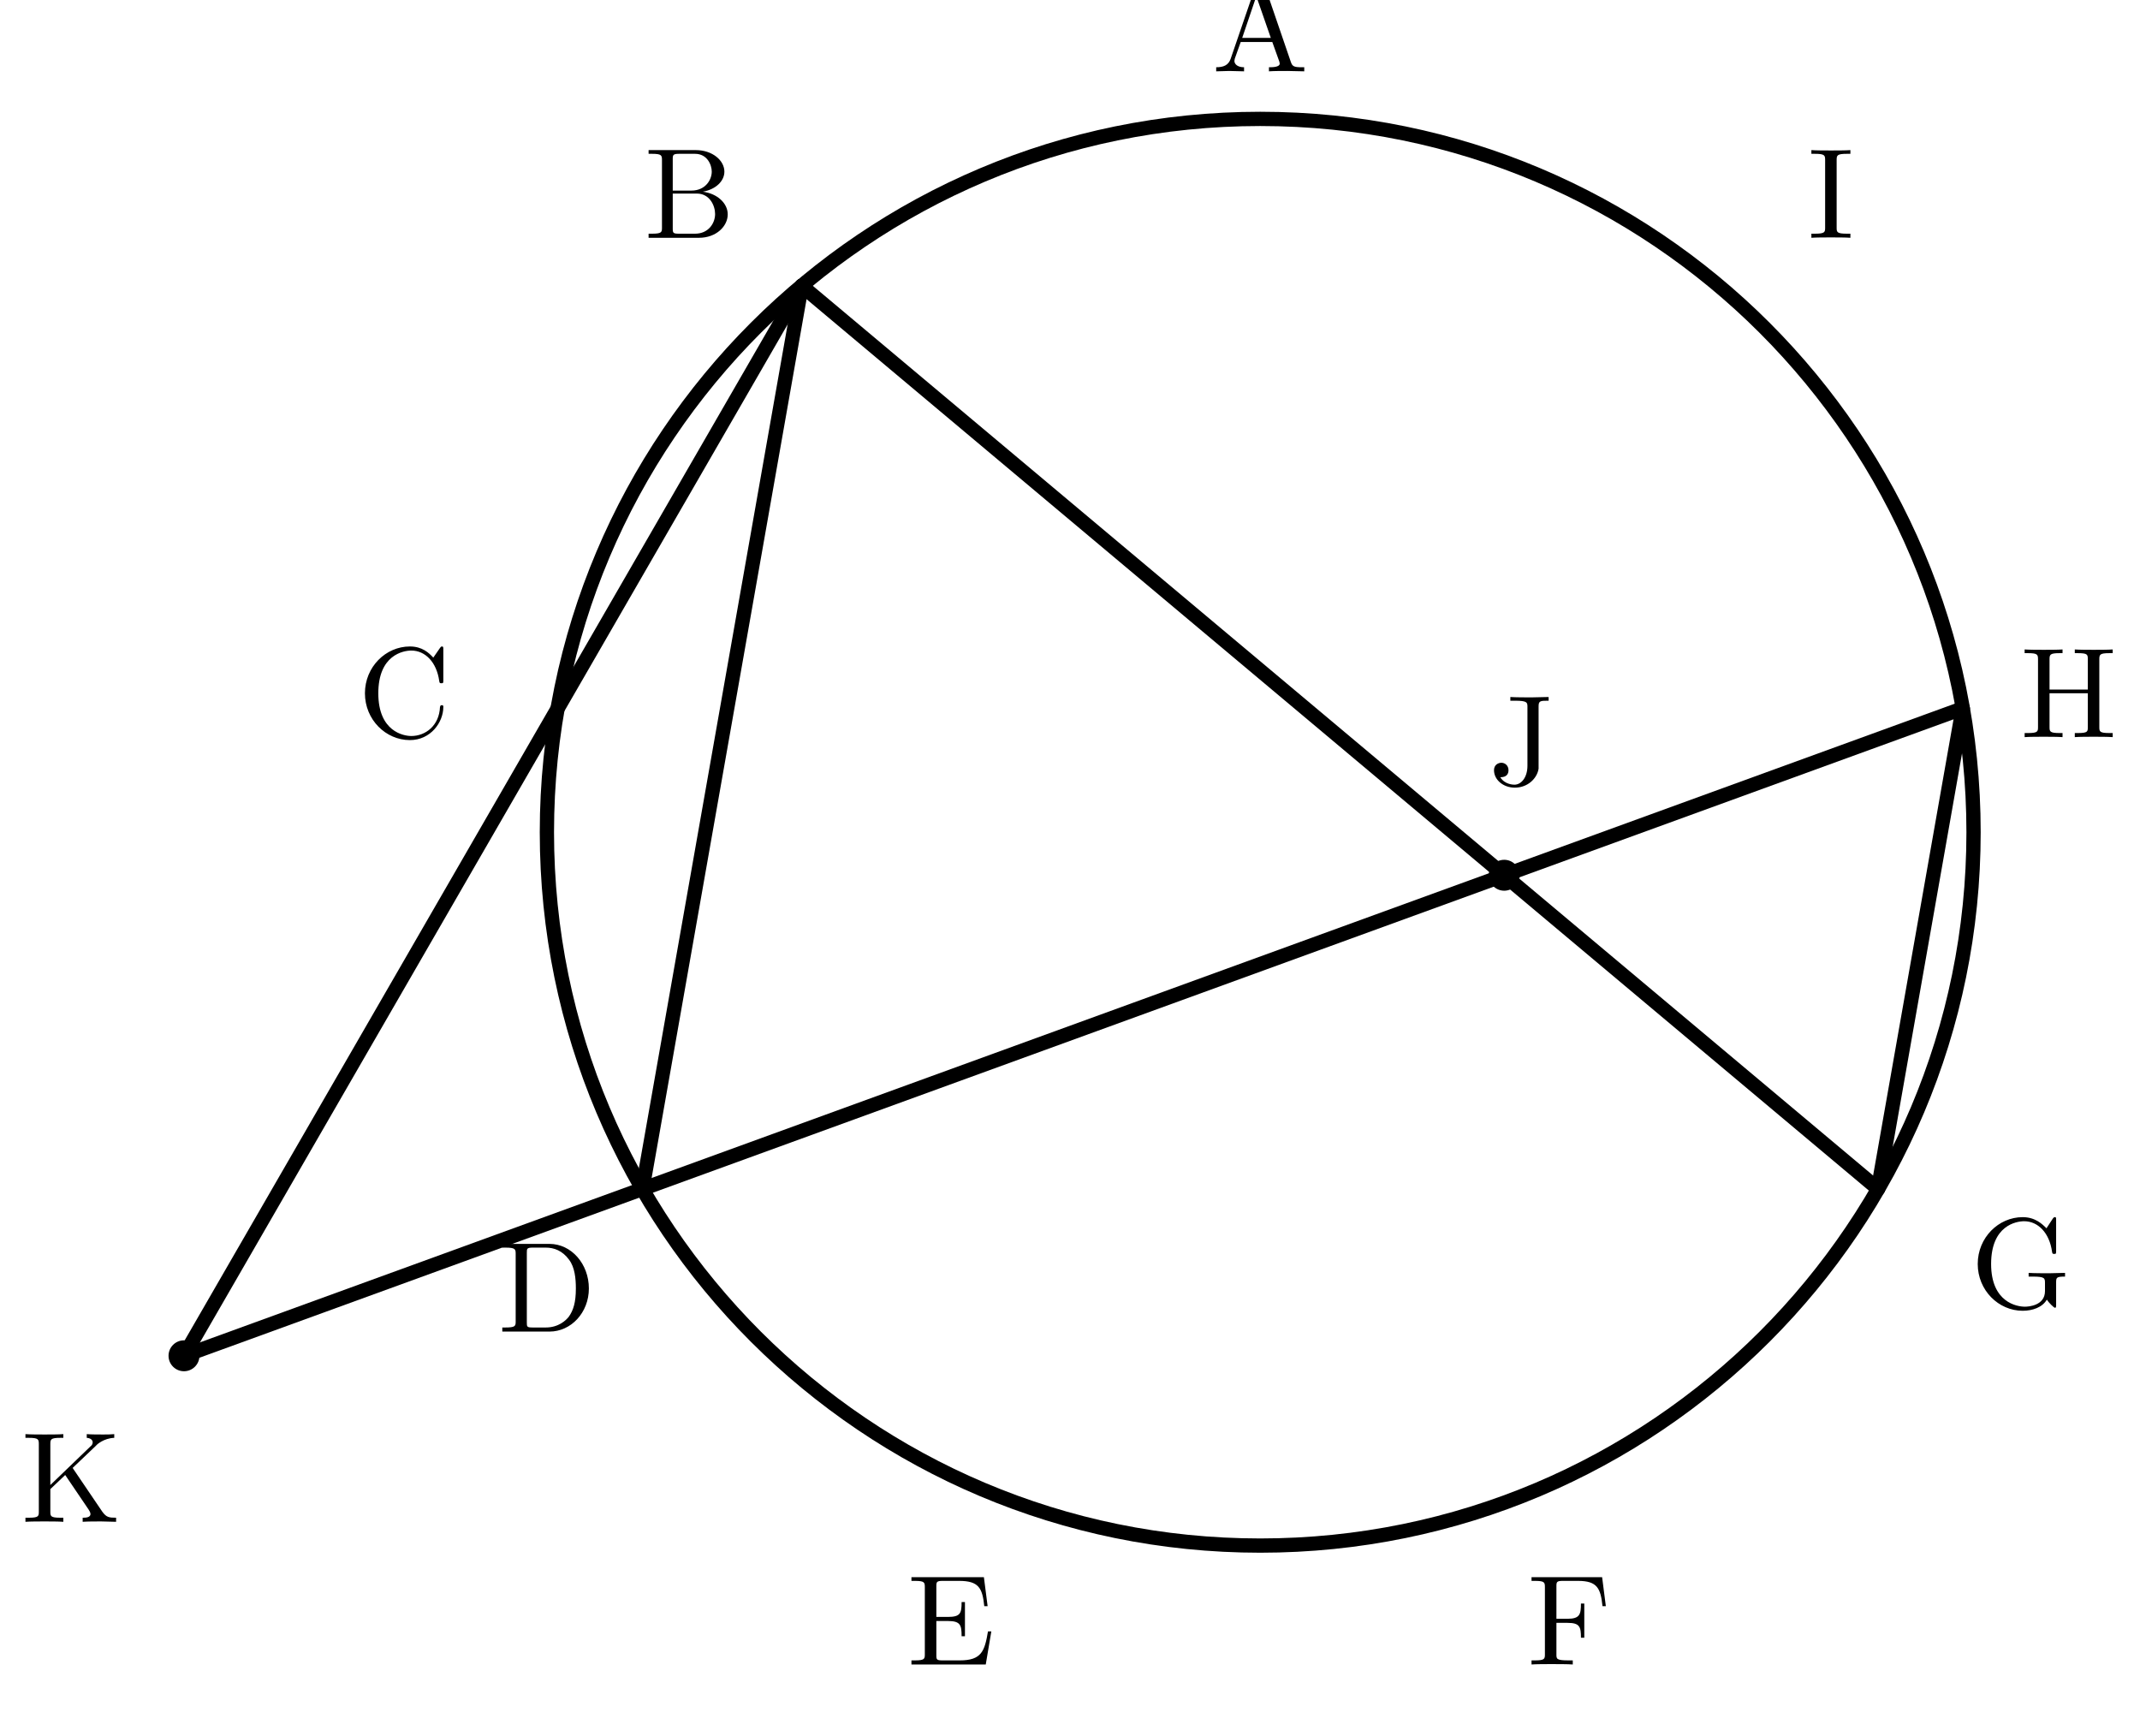
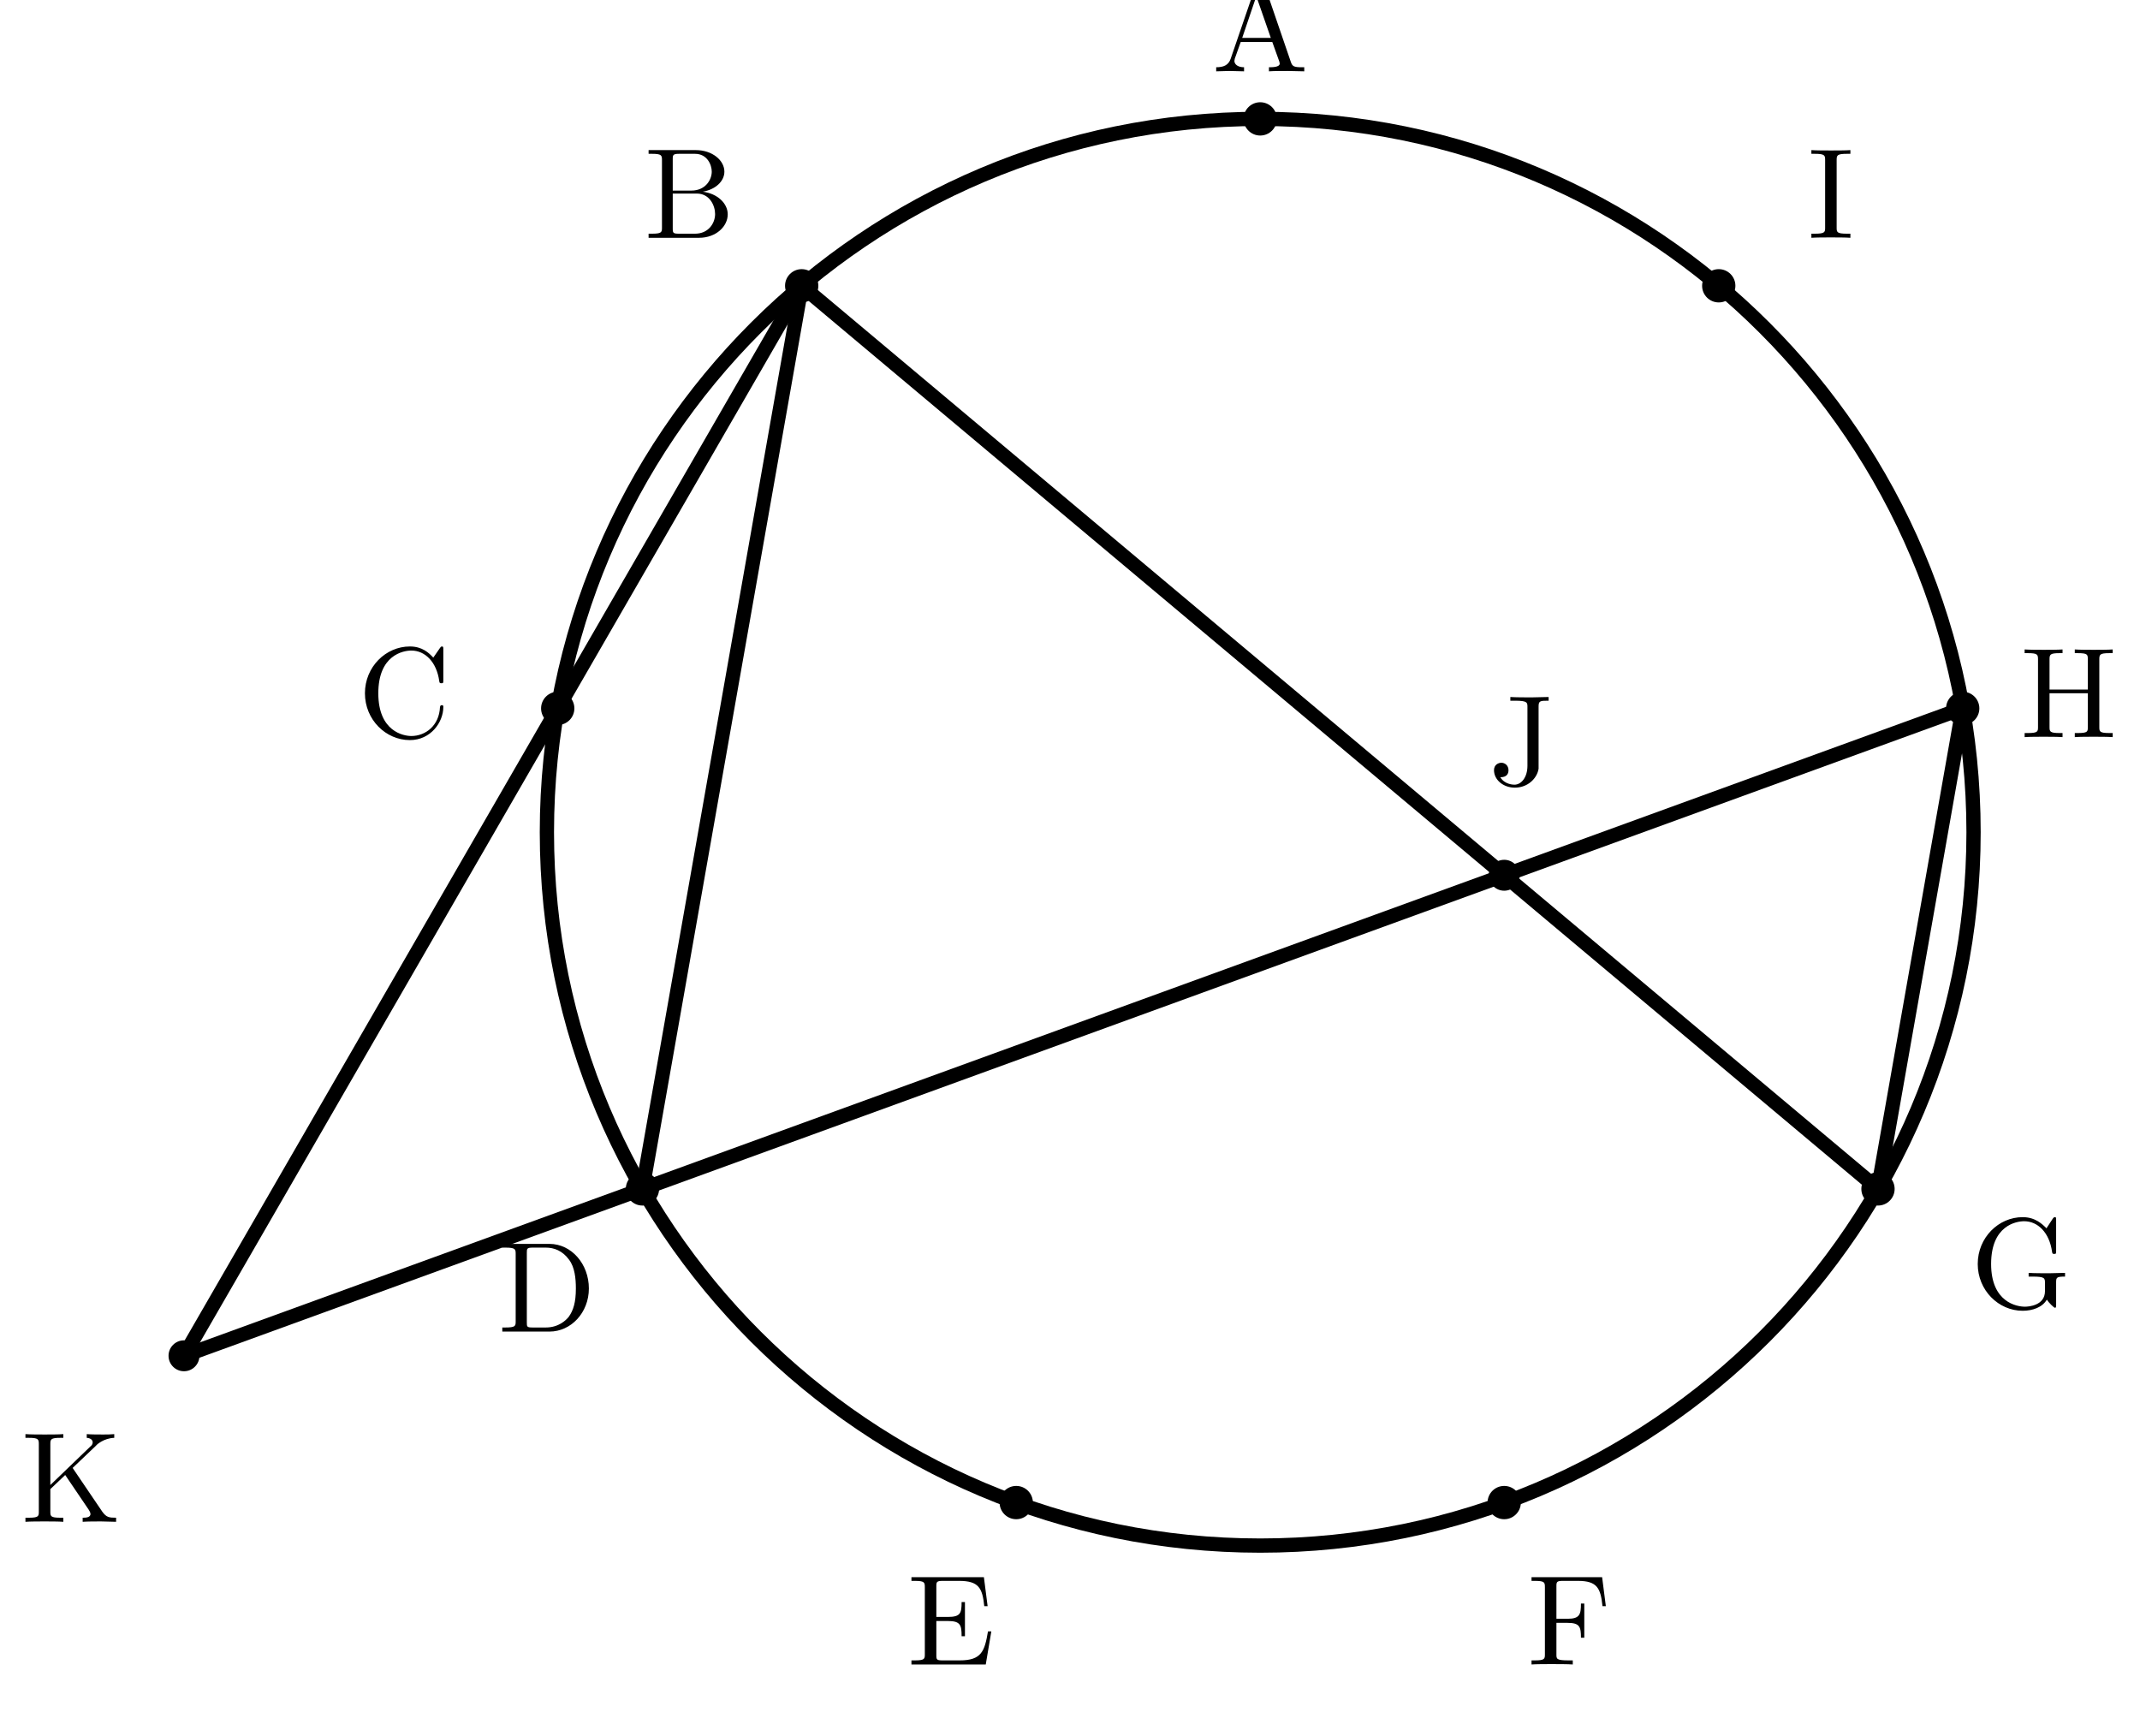
<svg xmlns="http://www.w3.org/2000/svg" width="90mm" height="73mm" viewBox="-5 4 90 73">
  <style>
    .main{fill:none;stroke:#000;stroke-width:.6;stroke-linecap:round;stroke-linejoin:round}
    .point{fill:#000}
    .label{fill:#000;font-family:"CMU Serif","Computer Modern Serif","Latin Modern Roman","Times New Roman",serif;font-size:5.4px}
  </style>
  <circle class="main" cx="48" cy="39" r="30" />
  <line class="main" x1="2.738" y1="61.018" x2="28.716" y2="16.019" />
  <line class="main" x1="2.738" y1="61.018" x2="77.544" y2="33.791" />
  <line class="main" x1="28.716" y1="16.019" x2="73.981" y2="54" />
  <line class="main" x1="28.716" y1="16.019" x2="22.019" y2="54" />
  <line class="main" x1="73.981" y1="54" x2="77.544" y2="33.791" />
+   <circle class="point" cx="48" cy="9" r=".7" />
+   <circle class="point" cx="28.716" cy="16.019" r=".7" />
+   <circle class="point" cx="18.456" cy="33.791" r=".7" />
+   <circle class="point" cx="22.019" cy="54" r=".7" />
+   <circle class="point" cx="37.739" cy="67.191" r=".7" />
+   <circle class="point" cx="58.261" cy="67.191" r=".7" />
+   <circle class="point" cx="73.981" cy="54" r=".7" />
+   <circle class="point" cx="77.544" cy="33.791" r=".7" />
+   <circle class="point" cx="67.284" cy="16.019" r=".7" />
  <circle class="point" cx="58.261" cy="40.809" r=".65" />
  <circle class="point" cx="2.738" cy="61.018" r=".65" />
  <text class="label" x="48" y="7" text-anchor="middle">A</text>
  <text class="label" x="24" y="14" text-anchor="middle">B</text>
  <text class="label" x="12" y="35" text-anchor="middle">C</text>
  <text class="label" x="18" y="60" text-anchor="middle">D</text>
  <text class="label" x="35" y="74" text-anchor="middle">E</text>
  <text class="label" x="61" y="74" text-anchor="middle">F</text>
  <text class="label" x="80" y="59" text-anchor="middle">G</text>
  <text class="label" x="82" y="35" text-anchor="middle">H</text>
  <text class="label" x="72" y="14" text-anchor="middle">I</text>
  <text class="label" x="59" y="37" text-anchor="middle">J</text>
  <text class="label" x="-2" y="68" text-anchor="middle">K</text>
</svg>
